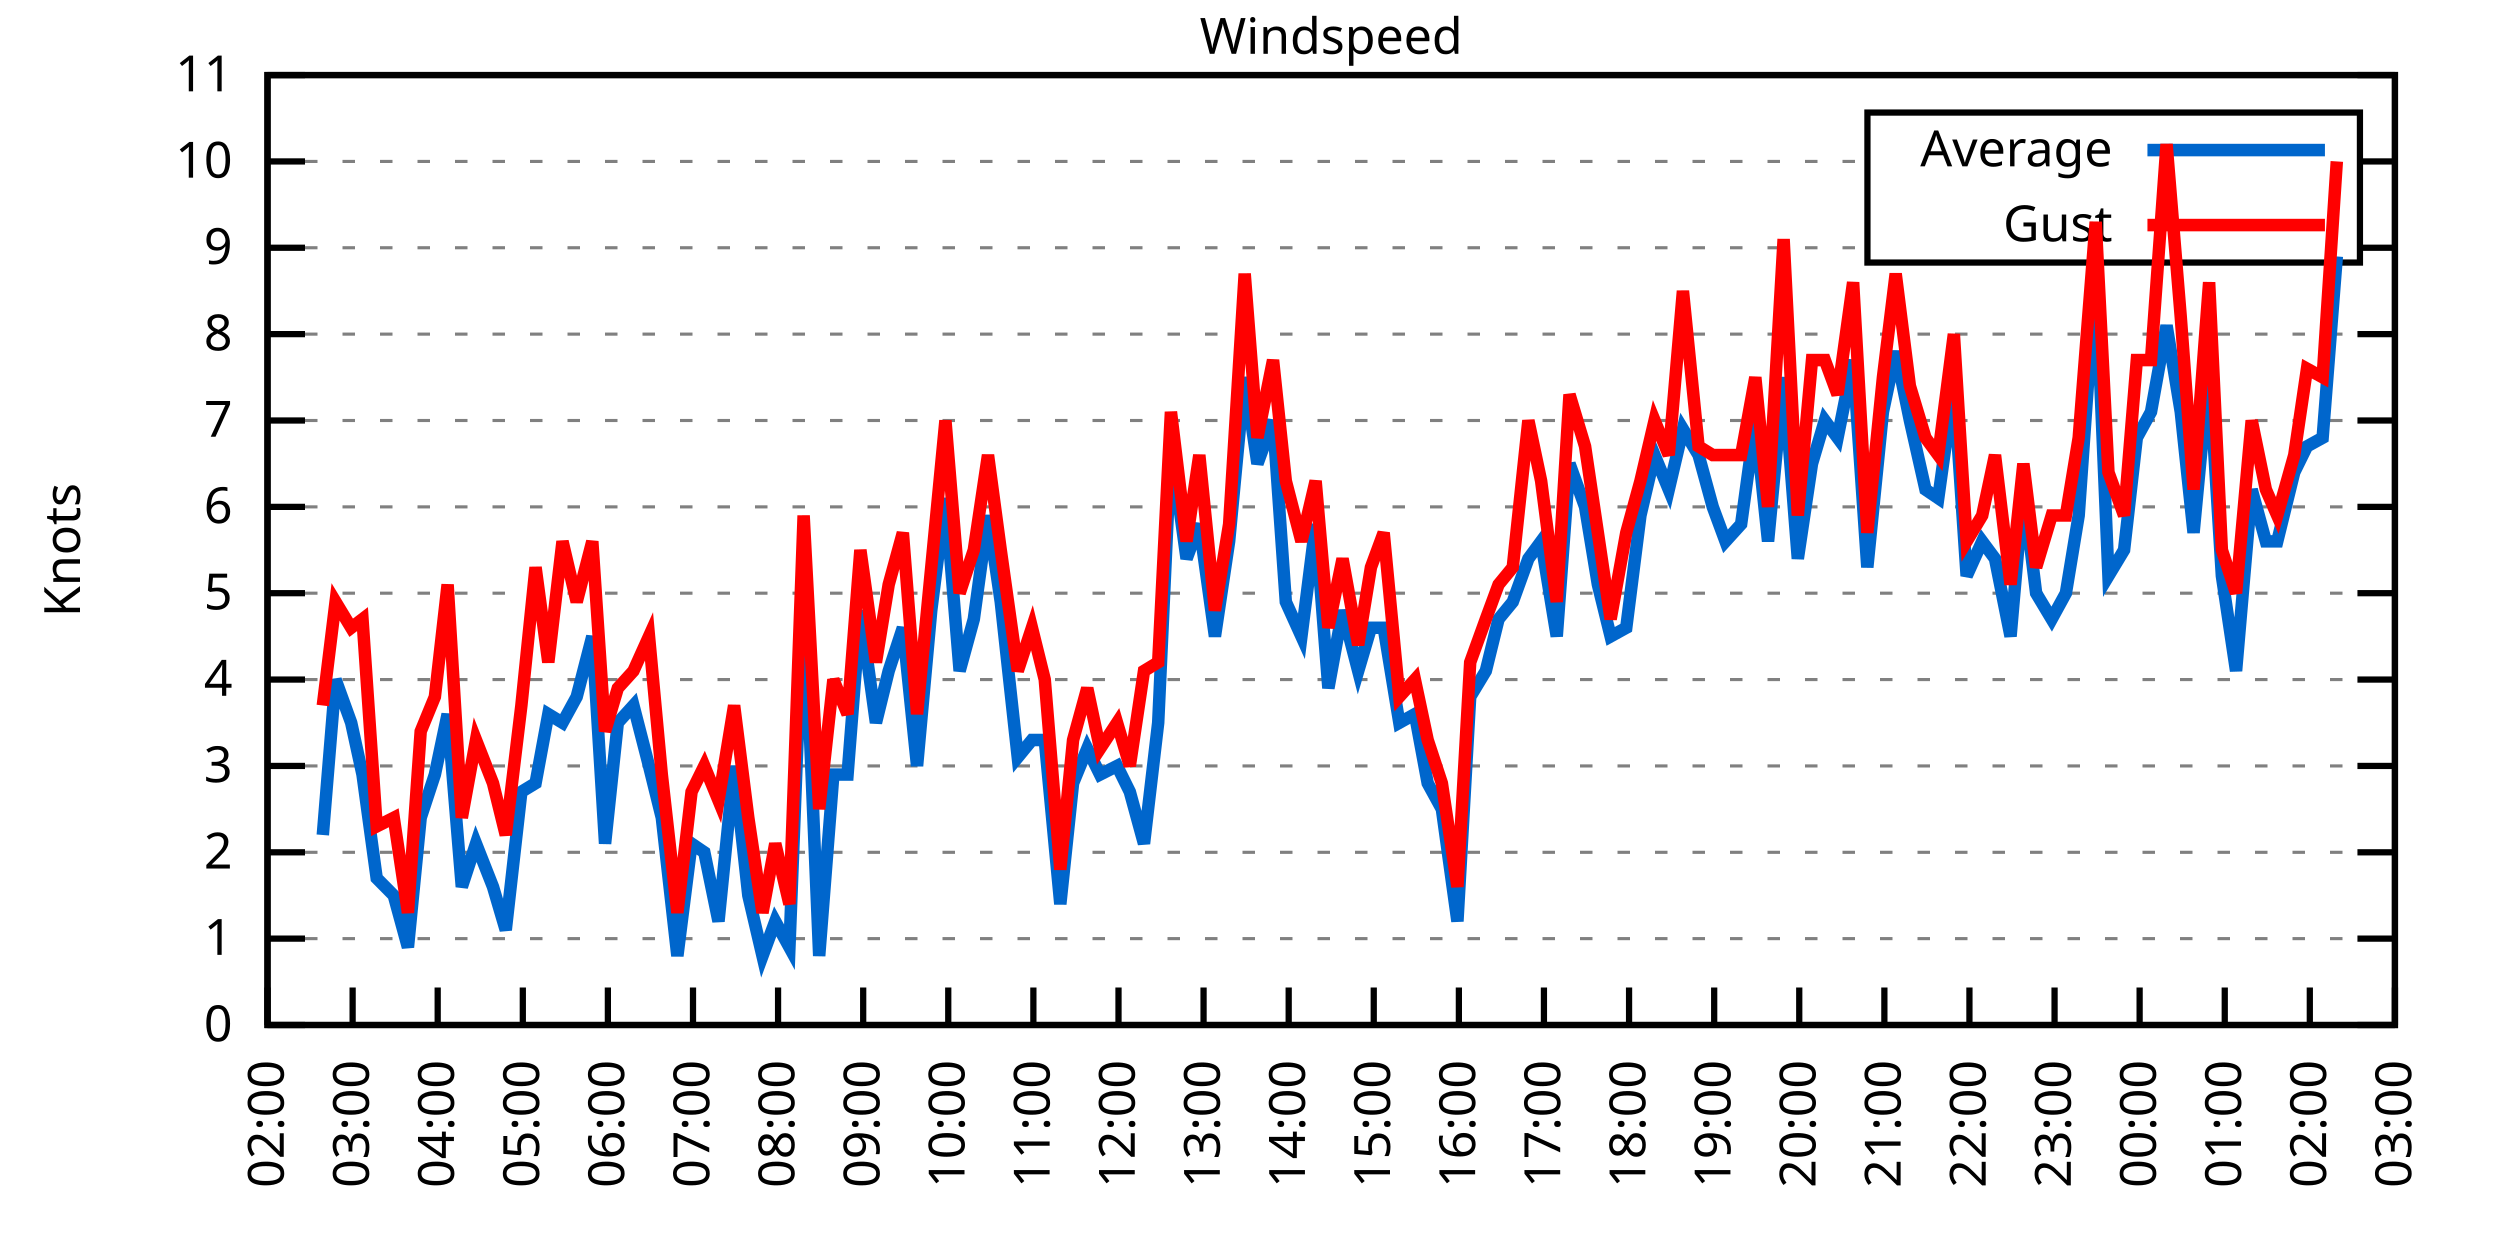
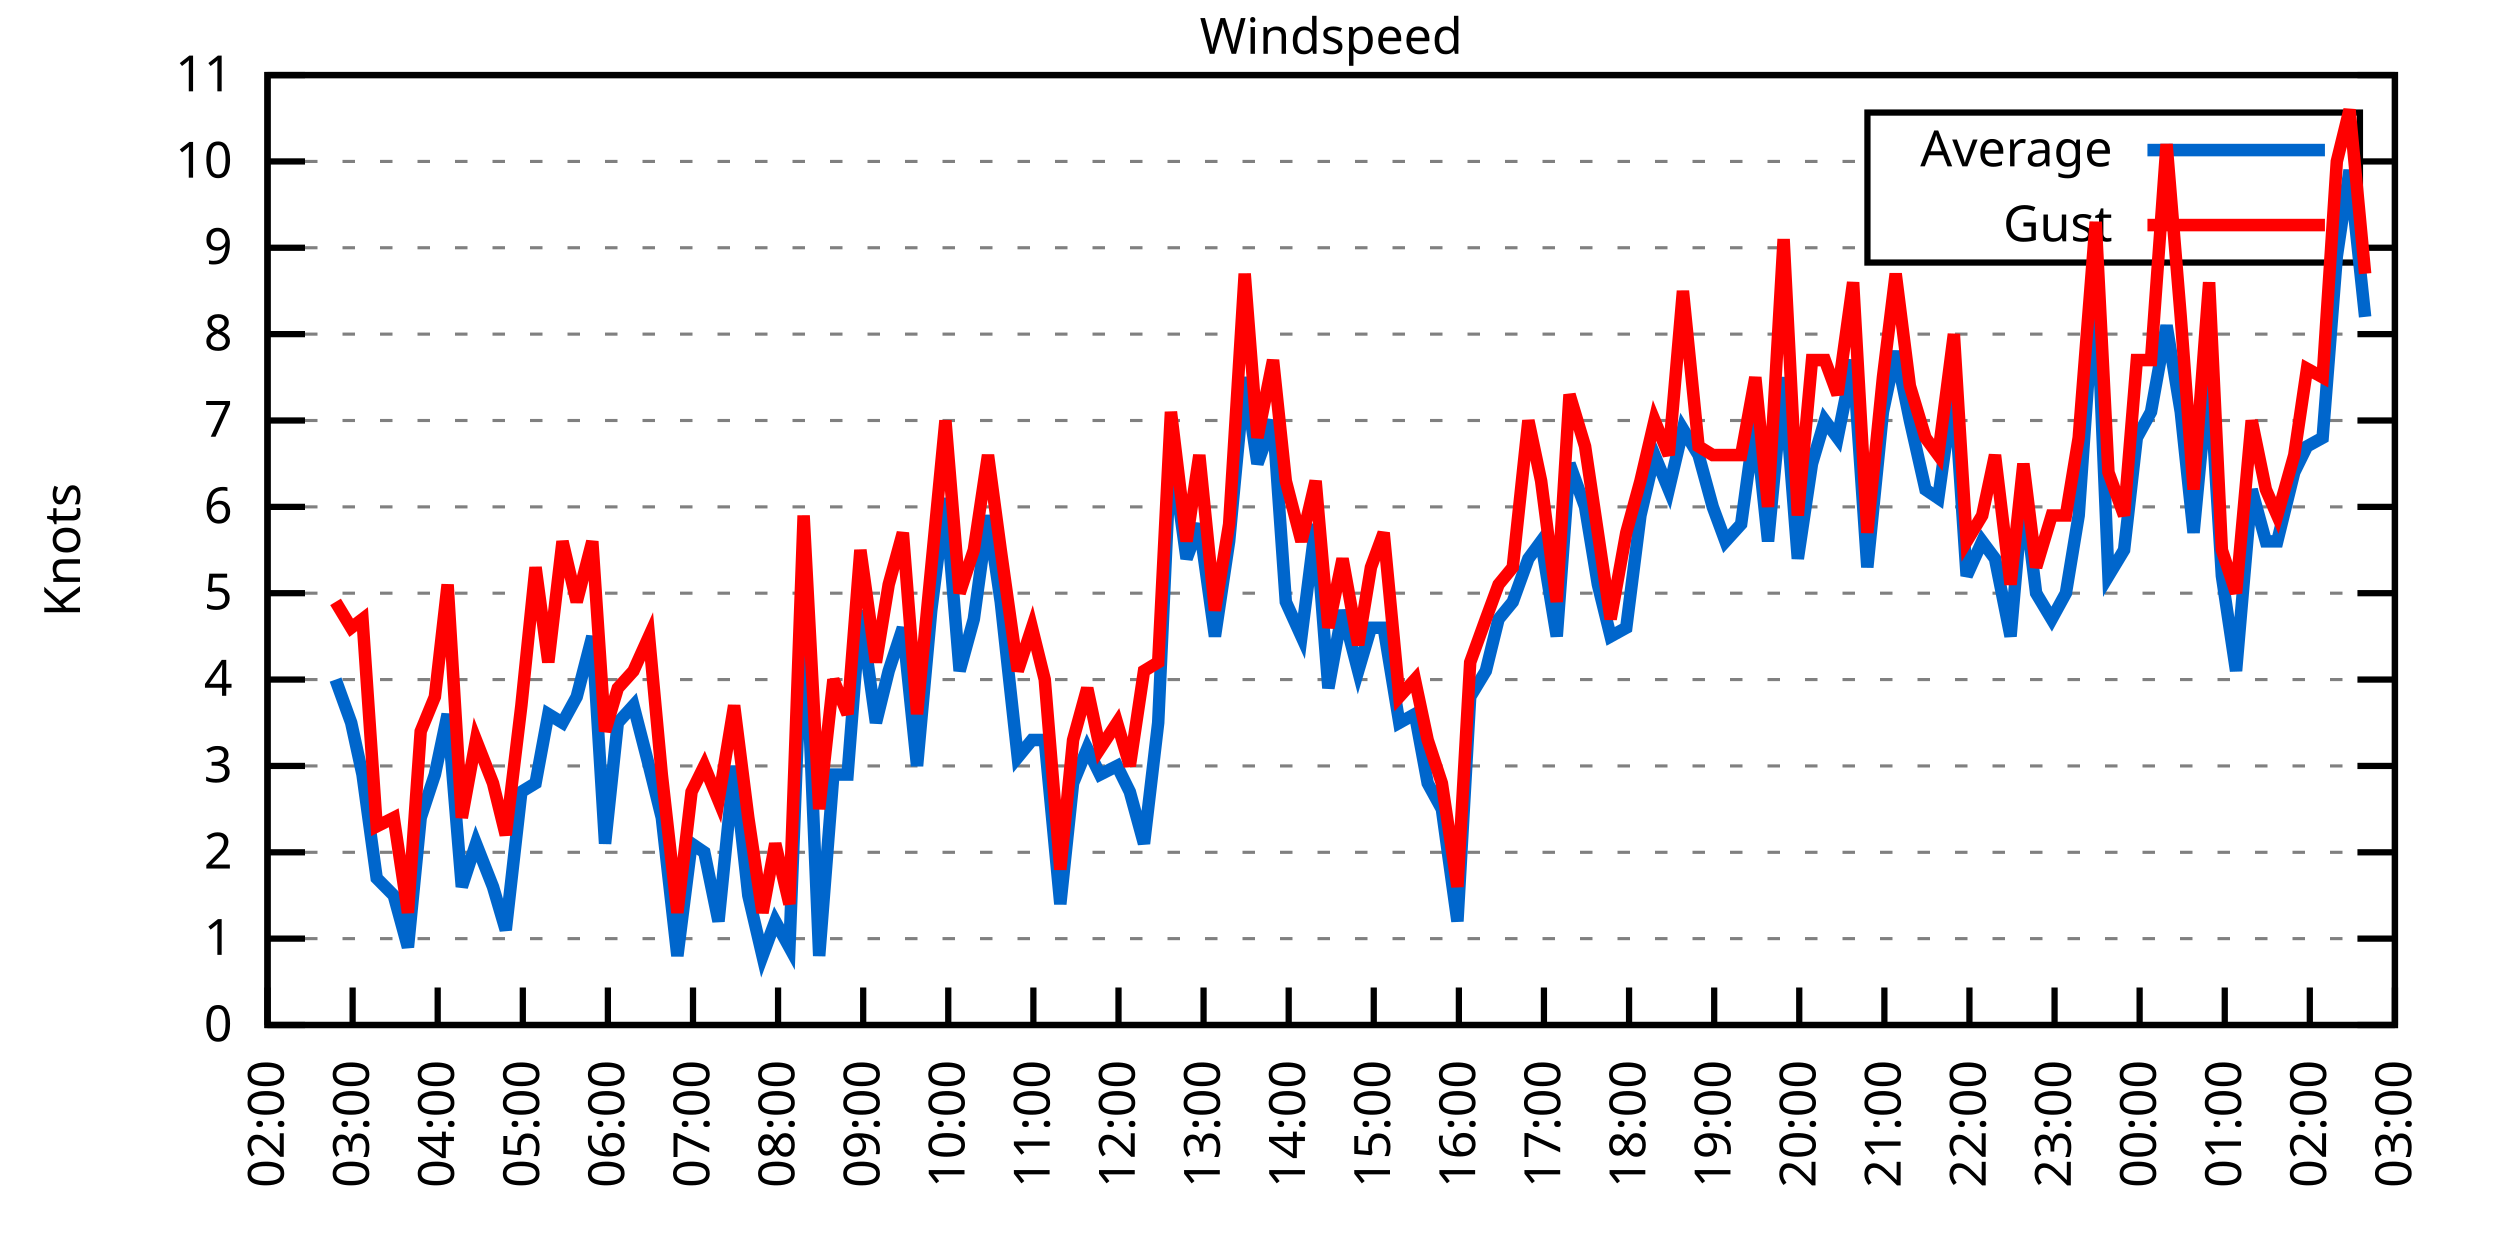
<svg xmlns="http://www.w3.org/2000/svg" xmlns:xlink="http://www.w3.org/1999/xlink" width="400" height="200" viewBox="0 0 400 200">
  <g id="gnuplot_canvas">
    <rect x="0" y="0" width="400" height="200" fill="none" />
    <defs>
      <circle id="gpDot" r="0.5" stroke-width="0.5" stroke="currentColor" />
      <path id="gpPt0" stroke-width="0.333" stroke="currentColor" d="M-1,0 h2 M0,-1 v2" />
      <path id="gpPt1" stroke-width="0.333" stroke="currentColor" d="M-1,-1 L1,1 M1,-1 L-1,1" />
      <path id="gpPt2" stroke-width="0.333" stroke="currentColor" d="M-1,0 L1,0 M0,-1 L0,1 M-1,-1 L1,1 M-1,1 L1,-1" />
      <rect id="gpPt3" stroke-width="0.333" stroke="currentColor" x="-1" y="-1" width="2" height="2" />
      <rect id="gpPt4" stroke-width="0.333" stroke="currentColor" fill="currentColor" x="-1" y="-1" width="2" height="2" />
      <circle id="gpPt5" stroke-width="0.333" stroke="currentColor" cx="0" cy="0" r="1" />
      <use xlink:href="#gpPt5" id="gpPt6" fill="currentColor" stroke="none" />
      <path id="gpPt7" stroke-width="0.333" stroke="currentColor" d="M0,-1.33 L-1.33,0.67 L1.33,0.67 z" />
      <use xlink:href="#gpPt7" id="gpPt8" fill="currentColor" stroke="none" />
      <use xlink:href="#gpPt7" id="gpPt9" stroke="currentColor" transform="rotate(180)" />
      <use xlink:href="#gpPt9" id="gpPt10" fill="currentColor" stroke="none" />
      <use xlink:href="#gpPt3" id="gpPt11" stroke="currentColor" transform="rotate(45)" />
      <use xlink:href="#gpPt11" id="gpPt12" fill="currentColor" stroke="none" />
      <path id="gpPt13" stroke-width="0.333" stroke="currentColor" d="M0,1.330 L1.265,0.411 L0.782,-1.067 L-0.782,-1.076 L-1.265,0.411 z" />
      <use xlink:href="#gpPt13" id="gpPt14" fill="currentColor" stroke="none" />
      <filter id="textbox" filterUnits="objectBoundingBox" x="0" y="0" height="1" width="1">
        <feFlood flood-color="white" flood-opacity="1" result="bgnd" />
        <feComposite in="SourceGraphic" in2="bgnd" operator="atop" />
      </filter>
      <filter id="greybox" filterUnits="objectBoundingBox" x="0" y="0" height="1" width="1">
        <feFlood flood-color="lightgrey" flood-opacity="1" result="grey" />
        <feComposite in="SourceGraphic" in2="grey" operator="atop" />
      </filter>
    </defs>
    <g fill="none" color="white" stroke="currentColor" stroke-width="1.00" stroke-linecap="butt" stroke-linejoin="miter">
</g>
    <g fill="none" color="black" stroke="currentColor" stroke-width="1.00" stroke-linecap="butt" stroke-linejoin="miter">
      <g stroke="none" shape-rendering="crispEdges">
        <polygon fill="rgb(255, 255, 255)" points="42.80,164.00 383.18,164.00 383.18,12.02 42.80,12.02 " />
      </g>
    </g>
    <g fill="none" color="black" stroke="currentColor" stroke-width="1.00" stroke-linecap="butt" stroke-linejoin="miter">
</g>
    <g fill="none" color="black" stroke="black" stroke-width="0.50" stroke-linecap="butt" stroke-linejoin="miter">
</g>
    <g fill="none" color="gray" stroke="currentColor" stroke-width="0.50" stroke-linecap="butt" stroke-linejoin="miter">
      <path stroke="gray" stroke-dasharray="2,4" class="gridline" d="M42.80,164.00 L383.19,164.00  " />
    </g>
    <g fill="none" color="gray" stroke="gray" stroke-width="1.00" stroke-linecap="butt" stroke-linejoin="miter">
</g>
    <g fill="none" color="black" stroke="currentColor" stroke-width="1.00" stroke-linecap="butt" stroke-linejoin="miter">
      <path stroke="black" d="M42.80,164.00 L48.80,164.00 M383.19,164.00 L377.19,164.00  " />
      <g transform="translate(37.20,166.60)" stroke="none" fill="black" font-family="Sans" font-size="8.00" text-anchor="end">
        <text>
          <tspan font-family="Sans"> 0</tspan>
        </text>
      </g>
    </g>
    <g fill="none" color="black" stroke="currentColor" stroke-width="1.00" stroke-linecap="butt" stroke-linejoin="miter">
</g>
    <g fill="none" color="black" stroke="black" stroke-width="0.50" stroke-linecap="butt" stroke-linejoin="miter">
</g>
    <g fill="none" color="gray" stroke="currentColor" stroke-width="0.50" stroke-linecap="butt" stroke-linejoin="miter">
      <path stroke="gray" stroke-dasharray="2,4" class="gridline" d="M42.80,150.18 L383.19,150.18  " />
    </g>
    <g fill="none" color="gray" stroke="gray" stroke-width="1.00" stroke-linecap="butt" stroke-linejoin="miter">
</g>
    <g fill="none" color="black" stroke="currentColor" stroke-width="1.00" stroke-linecap="butt" stroke-linejoin="miter">
      <path stroke="black" d="M42.80,150.18 L48.80,150.18 M383.19,150.18 L377.19,150.18  " />
      <g transform="translate(37.20,152.78)" stroke="none" fill="black" font-family="Sans" font-size="8.00" text-anchor="end">
        <text>
          <tspan font-family="Sans"> 1</tspan>
        </text>
      </g>
    </g>
    <g fill="none" color="black" stroke="currentColor" stroke-width="1.00" stroke-linecap="butt" stroke-linejoin="miter">
</g>
    <g fill="none" color="black" stroke="black" stroke-width="0.50" stroke-linecap="butt" stroke-linejoin="miter">
</g>
    <g fill="none" color="gray" stroke="currentColor" stroke-width="0.50" stroke-linecap="butt" stroke-linejoin="miter">
      <path stroke="gray" stroke-dasharray="2,4" class="gridline" d="M42.80,136.37 L383.19,136.37  " />
    </g>
    <g fill="none" color="gray" stroke="gray" stroke-width="1.00" stroke-linecap="butt" stroke-linejoin="miter">
</g>
    <g fill="none" color="black" stroke="currentColor" stroke-width="1.00" stroke-linecap="butt" stroke-linejoin="miter">
      <path stroke="black" d="M42.80,136.37 L48.80,136.37 M383.19,136.37 L377.19,136.37  " />
      <g transform="translate(37.20,138.97)" stroke="none" fill="black" font-family="Sans" font-size="8.00" text-anchor="end">
        <text>
          <tspan font-family="Sans"> 2</tspan>
        </text>
      </g>
    </g>
    <g fill="none" color="black" stroke="currentColor" stroke-width="1.00" stroke-linecap="butt" stroke-linejoin="miter">
</g>
    <g fill="none" color="black" stroke="black" stroke-width="0.50" stroke-linecap="butt" stroke-linejoin="miter">
</g>
    <g fill="none" color="gray" stroke="currentColor" stroke-width="0.50" stroke-linecap="butt" stroke-linejoin="miter">
      <path stroke="gray" stroke-dasharray="2,4" class="gridline" d="M42.80,122.55 L383.19,122.55  " />
    </g>
    <g fill="none" color="gray" stroke="gray" stroke-width="1.00" stroke-linecap="butt" stroke-linejoin="miter">
</g>
    <g fill="none" color="black" stroke="currentColor" stroke-width="1.00" stroke-linecap="butt" stroke-linejoin="miter">
      <path stroke="black" d="M42.80,122.55 L48.80,122.55 M383.19,122.55 L377.19,122.55  " />
      <g transform="translate(37.20,125.15)" stroke="none" fill="black" font-family="Sans" font-size="8.00" text-anchor="end">
        <text>
          <tspan font-family="Sans"> 3</tspan>
        </text>
      </g>
    </g>
    <g fill="none" color="black" stroke="currentColor" stroke-width="1.00" stroke-linecap="butt" stroke-linejoin="miter">
</g>
    <g fill="none" color="black" stroke="black" stroke-width="0.50" stroke-linecap="butt" stroke-linejoin="miter">
</g>
    <g fill="none" color="gray" stroke="currentColor" stroke-width="0.50" stroke-linecap="butt" stroke-linejoin="miter">
      <path stroke="gray" stroke-dasharray="2,4" class="gridline" d="M42.80,108.73 L383.19,108.73  " />
    </g>
    <g fill="none" color="gray" stroke="gray" stroke-width="1.00" stroke-linecap="butt" stroke-linejoin="miter">
</g>
    <g fill="none" color="black" stroke="currentColor" stroke-width="1.00" stroke-linecap="butt" stroke-linejoin="miter">
      <path stroke="black" d="M42.80,108.73 L48.80,108.73 M383.19,108.73 L377.19,108.73  " />
      <g transform="translate(37.20,111.33)" stroke="none" fill="black" font-family="Sans" font-size="8.00" text-anchor="end">
        <text>
          <tspan font-family="Sans"> 4</tspan>
        </text>
      </g>
    </g>
    <g fill="none" color="black" stroke="currentColor" stroke-width="1.00" stroke-linecap="butt" stroke-linejoin="miter">
</g>
    <g fill="none" color="black" stroke="black" stroke-width="0.50" stroke-linecap="butt" stroke-linejoin="miter">
</g>
    <g fill="none" color="gray" stroke="currentColor" stroke-width="0.50" stroke-linecap="butt" stroke-linejoin="miter">
      <path stroke="gray" stroke-dasharray="2,4" class="gridline" d="M42.80,94.91 L383.19,94.91  " />
    </g>
    <g fill="none" color="gray" stroke="gray" stroke-width="1.00" stroke-linecap="butt" stroke-linejoin="miter">
</g>
    <g fill="none" color="black" stroke="currentColor" stroke-width="1.00" stroke-linecap="butt" stroke-linejoin="miter">
      <path stroke="black" d="M42.80,94.91 L48.80,94.91 M383.19,94.91 L377.19,94.91  " />
      <g transform="translate(37.20,97.51)" stroke="none" fill="black" font-family="Sans" font-size="8.00" text-anchor="end">
        <text>
          <tspan font-family="Sans"> 5</tspan>
        </text>
      </g>
    </g>
    <g fill="none" color="black" stroke="currentColor" stroke-width="1.00" stroke-linecap="butt" stroke-linejoin="miter">
</g>
    <g fill="none" color="black" stroke="black" stroke-width="0.50" stroke-linecap="butt" stroke-linejoin="miter">
</g>
    <g fill="none" color="gray" stroke="currentColor" stroke-width="0.50" stroke-linecap="butt" stroke-linejoin="miter">
      <path stroke="gray" stroke-dasharray="2,4" class="gridline" d="M42.80,81.10 L383.19,81.10  " />
    </g>
    <g fill="none" color="gray" stroke="gray" stroke-width="1.00" stroke-linecap="butt" stroke-linejoin="miter">
</g>
    <g fill="none" color="black" stroke="currentColor" stroke-width="1.00" stroke-linecap="butt" stroke-linejoin="miter">
      <path stroke="black" d="M42.80,81.10 L48.80,81.10 M383.19,81.10 L377.19,81.10  " />
      <g transform="translate(37.20,83.70)" stroke="none" fill="black" font-family="Sans" font-size="8.00" text-anchor="end">
        <text>
          <tspan font-family="Sans"> 6</tspan>
        </text>
      </g>
    </g>
    <g fill="none" color="black" stroke="currentColor" stroke-width="1.00" stroke-linecap="butt" stroke-linejoin="miter">
</g>
    <g fill="none" color="black" stroke="black" stroke-width="0.50" stroke-linecap="butt" stroke-linejoin="miter">
</g>
    <g fill="none" color="gray" stroke="currentColor" stroke-width="0.50" stroke-linecap="butt" stroke-linejoin="miter">
      <path stroke="gray" stroke-dasharray="2,4" class="gridline" d="M42.80,67.28 L383.19,67.28  " />
    </g>
    <g fill="none" color="gray" stroke="gray" stroke-width="1.00" stroke-linecap="butt" stroke-linejoin="miter">
</g>
    <g fill="none" color="black" stroke="currentColor" stroke-width="1.00" stroke-linecap="butt" stroke-linejoin="miter">
      <path stroke="black" d="M42.80,67.28 L48.80,67.28 M383.19,67.28 L377.19,67.28  " />
      <g transform="translate(37.20,69.88)" stroke="none" fill="black" font-family="Sans" font-size="8.00" text-anchor="end">
        <text>
          <tspan font-family="Sans"> 7</tspan>
        </text>
      </g>
    </g>
    <g fill="none" color="black" stroke="currentColor" stroke-width="1.00" stroke-linecap="butt" stroke-linejoin="miter">
</g>
    <g fill="none" color="black" stroke="black" stroke-width="0.50" stroke-linecap="butt" stroke-linejoin="miter">
</g>
    <g fill="none" color="gray" stroke="currentColor" stroke-width="0.50" stroke-linecap="butt" stroke-linejoin="miter">
      <path stroke="gray" stroke-dasharray="2,4" class="gridline" d="M42.80,53.46 L383.19,53.46  " />
    </g>
    <g fill="none" color="gray" stroke="gray" stroke-width="1.00" stroke-linecap="butt" stroke-linejoin="miter">
</g>
    <g fill="none" color="black" stroke="currentColor" stroke-width="1.00" stroke-linecap="butt" stroke-linejoin="miter">
      <path stroke="black" d="M42.80,53.46 L48.80,53.46 M383.19,53.46 L377.19,53.46  " />
      <g transform="translate(37.20,56.06)" stroke="none" fill="black" font-family="Sans" font-size="8.00" text-anchor="end">
        <text>
          <tspan font-family="Sans"> 8</tspan>
        </text>
      </g>
    </g>
    <g fill="none" color="black" stroke="currentColor" stroke-width="1.00" stroke-linecap="butt" stroke-linejoin="miter">
</g>
    <g fill="none" color="black" stroke="black" stroke-width="0.50" stroke-linecap="butt" stroke-linejoin="miter">
</g>
    <g fill="none" color="gray" stroke="currentColor" stroke-width="0.50" stroke-linecap="butt" stroke-linejoin="miter">
      <path stroke="gray" stroke-dasharray="2,4" class="gridline" d="M42.80,39.64 L298.79,39.64 M377.59,39.64 L383.19,39.64  " />
    </g>
    <g fill="none" color="gray" stroke="gray" stroke-width="1.00" stroke-linecap="butt" stroke-linejoin="miter">
</g>
    <g fill="none" color="black" stroke="currentColor" stroke-width="1.00" stroke-linecap="butt" stroke-linejoin="miter">
      <path stroke="black" d="M42.80,39.64 L48.80,39.64 M383.19,39.64 L377.19,39.64  " />
      <g transform="translate(37.20,42.24)" stroke="none" fill="black" font-family="Sans" font-size="8.00" text-anchor="end">
        <text>
          <tspan font-family="Sans"> 9</tspan>
        </text>
      </g>
    </g>
    <g fill="none" color="black" stroke="currentColor" stroke-width="1.00" stroke-linecap="butt" stroke-linejoin="miter">
</g>
    <g fill="none" color="black" stroke="black" stroke-width="0.50" stroke-linecap="butt" stroke-linejoin="miter">
</g>
    <g fill="none" color="gray" stroke="currentColor" stroke-width="0.50" stroke-linecap="butt" stroke-linejoin="miter">
      <path stroke="gray" stroke-dasharray="2,4" class="gridline" d="M42.80,25.83 L298.79,25.83 M377.59,25.83 L383.19,25.83  " />
    </g>
    <g fill="none" color="gray" stroke="gray" stroke-width="1.00" stroke-linecap="butt" stroke-linejoin="miter">
</g>
    <g fill="none" color="black" stroke="currentColor" stroke-width="1.00" stroke-linecap="butt" stroke-linejoin="miter">
      <path stroke="black" d="M42.80,25.83 L48.80,25.83 M383.19,25.83 L377.19,25.83  " />
      <g transform="translate(37.20,28.43)" stroke="none" fill="black" font-family="Sans" font-size="8.00" text-anchor="end">
        <text>
          <tspan font-family="Sans"> 10</tspan>
        </text>
      </g>
    </g>
    <g fill="none" color="black" stroke="currentColor" stroke-width="1.00" stroke-linecap="butt" stroke-linejoin="miter">
</g>
    <g fill="none" color="black" stroke="black" stroke-width="0.50" stroke-linecap="butt" stroke-linejoin="miter">
</g>
    <g fill="none" color="gray" stroke="currentColor" stroke-width="0.50" stroke-linecap="butt" stroke-linejoin="miter">
      <path stroke="gray" stroke-dasharray="2,4" class="gridline" d="M42.80,12.01 L383.19,12.01  " />
    </g>
    <g fill="none" color="gray" stroke="gray" stroke-width="1.00" stroke-linecap="butt" stroke-linejoin="miter">
</g>
    <g fill="none" color="black" stroke="currentColor" stroke-width="1.00" stroke-linecap="butt" stroke-linejoin="miter">
      <path stroke="black" d="M42.80,12.01 L48.80,12.01 M383.19,12.01 L377.19,12.01  " />
      <g transform="translate(37.20,14.61)" stroke="none" fill="black" font-family="Sans" font-size="8.00" text-anchor="end">
        <text>
          <tspan font-family="Sans"> 11</tspan>
        </text>
      </g>
    </g>
    <g fill="none" color="black" stroke="currentColor" stroke-width="1.00" stroke-linecap="butt" stroke-linejoin="miter">
      <path stroke="black" d="M42.80,164.00 L42.80,158.00  " />
      <g transform="translate(45.40,169.60) rotate(270.00)" stroke="none" fill="black" font-family="Sans" font-size="8.00" text-anchor="end">
        <text>
          <tspan font-family="Sans">02:00</tspan>
        </text>
      </g>
    </g>
    <g fill="none" color="black" stroke="currentColor" stroke-width="1.00" stroke-linecap="butt" stroke-linejoin="miter">
      <path stroke="black" d="M56.42,164.00 L56.42,158.00  " />
      <g transform="translate(59.02,169.60) rotate(270.00)" stroke="none" fill="black" font-family="Sans" font-size="8.00" text-anchor="end">
        <text>
          <tspan font-family="Sans">03:00</tspan>
        </text>
      </g>
    </g>
    <g fill="none" color="black" stroke="currentColor" stroke-width="1.00" stroke-linecap="butt" stroke-linejoin="miter">
      <path stroke="black" d="M70.03,164.00 L70.03,158.00  " />
      <g transform="translate(72.63,169.60) rotate(270.00)" stroke="none" fill="black" font-family="Sans" font-size="8.00" text-anchor="end">
        <text>
          <tspan font-family="Sans">04:00</tspan>
        </text>
      </g>
    </g>
    <g fill="none" color="black" stroke="currentColor" stroke-width="1.00" stroke-linecap="butt" stroke-linejoin="miter">
      <path stroke="black" d="M83.65,164.00 L83.65,158.00  " />
      <g transform="translate(86.25,169.60) rotate(270.00)" stroke="none" fill="black" font-family="Sans" font-size="8.00" text-anchor="end">
        <text>
          <tspan font-family="Sans">05:00</tspan>
        </text>
      </g>
    </g>
    <g fill="none" color="black" stroke="currentColor" stroke-width="1.00" stroke-linecap="butt" stroke-linejoin="miter">
      <path stroke="black" d="M97.26,164.00 L97.26,158.00  " />
      <g transform="translate(99.86,169.60) rotate(270.00)" stroke="none" fill="black" font-family="Sans" font-size="8.00" text-anchor="end">
        <text>
          <tspan font-family="Sans">06:00</tspan>
        </text>
      </g>
    </g>
    <g fill="none" color="black" stroke="currentColor" stroke-width="1.00" stroke-linecap="butt" stroke-linejoin="miter">
      <path stroke="black" d="M110.88,164.00 L110.88,158.00  " />
      <g transform="translate(113.48,169.60) rotate(270.00)" stroke="none" fill="black" font-family="Sans" font-size="8.00" text-anchor="end">
        <text>
          <tspan font-family="Sans">07:00</tspan>
        </text>
      </g>
    </g>
    <g fill="none" color="black" stroke="currentColor" stroke-width="1.00" stroke-linecap="butt" stroke-linejoin="miter">
      <path stroke="black" d="M124.49,164.00 L124.49,158.00  " />
      <g transform="translate(127.09,169.60) rotate(270.00)" stroke="none" fill="black" font-family="Sans" font-size="8.00" text-anchor="end">
        <text>
          <tspan font-family="Sans">08:00</tspan>
        </text>
      </g>
    </g>
    <g fill="none" color="black" stroke="currentColor" stroke-width="1.00" stroke-linecap="butt" stroke-linejoin="miter">
      <path stroke="black" d="M138.11,164.00 L138.11,158.00  " />
      <g transform="translate(140.71,169.60) rotate(270.00)" stroke="none" fill="black" font-family="Sans" font-size="8.00" text-anchor="end">
        <text>
          <tspan font-family="Sans">09:00</tspan>
        </text>
      </g>
    </g>
    <g fill="none" color="black" stroke="currentColor" stroke-width="1.00" stroke-linecap="butt" stroke-linejoin="miter">
      <path stroke="black" d="M151.72,164.00 L151.72,158.00  " />
      <g transform="translate(154.32,169.60) rotate(270.00)" stroke="none" fill="black" font-family="Sans" font-size="8.00" text-anchor="end">
        <text>
          <tspan font-family="Sans">10:00</tspan>
        </text>
      </g>
    </g>
    <g fill="none" color="black" stroke="currentColor" stroke-width="1.00" stroke-linecap="butt" stroke-linejoin="miter">
      <path stroke="black" d="M165.34,164.00 L165.34,158.00  " />
      <g transform="translate(167.94,169.60) rotate(270.00)" stroke="none" fill="black" font-family="Sans" font-size="8.00" text-anchor="end">
        <text>
          <tspan font-family="Sans">11:00</tspan>
        </text>
      </g>
    </g>
    <g fill="none" color="black" stroke="currentColor" stroke-width="1.00" stroke-linecap="butt" stroke-linejoin="miter">
      <path stroke="black" d="M178.96,164.00 L178.96,158.00  " />
      <g transform="translate(181.56,169.60) rotate(270.00)" stroke="none" fill="black" font-family="Sans" font-size="8.00" text-anchor="end">
        <text>
          <tspan font-family="Sans">12:00</tspan>
        </text>
      </g>
    </g>
    <g fill="none" color="black" stroke="currentColor" stroke-width="1.00" stroke-linecap="butt" stroke-linejoin="miter">
      <path stroke="black" d="M192.57,164.00 L192.57,158.00  " />
      <g transform="translate(195.17,169.60) rotate(270.00)" stroke="none" fill="black" font-family="Sans" font-size="8.00" text-anchor="end">
        <text>
          <tspan font-family="Sans">13:00</tspan>
        </text>
      </g>
    </g>
    <g fill="none" color="black" stroke="currentColor" stroke-width="1.00" stroke-linecap="butt" stroke-linejoin="miter">
      <path stroke="black" d="M206.19,164.00 L206.19,158.00  " />
      <g transform="translate(208.79,169.60) rotate(270.00)" stroke="none" fill="black" font-family="Sans" font-size="8.00" text-anchor="end">
        <text>
          <tspan font-family="Sans">14:00</tspan>
        </text>
      </g>
    </g>
    <g fill="none" color="black" stroke="currentColor" stroke-width="1.00" stroke-linecap="butt" stroke-linejoin="miter">
      <path stroke="black" d="M219.80,164.00 L219.80,158.00  " />
      <g transform="translate(222.40,169.60) rotate(270.00)" stroke="none" fill="black" font-family="Sans" font-size="8.00" text-anchor="end">
        <text>
          <tspan font-family="Sans">15:00</tspan>
        </text>
      </g>
    </g>
    <g fill="none" color="black" stroke="currentColor" stroke-width="1.00" stroke-linecap="butt" stroke-linejoin="miter">
      <path stroke="black" d="M233.42,164.00 L233.42,158.00  " />
      <g transform="translate(236.02,169.60) rotate(270.00)" stroke="none" fill="black" font-family="Sans" font-size="8.00" text-anchor="end">
        <text>
          <tspan font-family="Sans">16:00</tspan>
        </text>
      </g>
    </g>
    <g fill="none" color="black" stroke="currentColor" stroke-width="1.00" stroke-linecap="butt" stroke-linejoin="miter">
      <path stroke="black" d="M247.03,164.00 L247.03,158.00  " />
      <g transform="translate(249.63,169.60) rotate(270.00)" stroke="none" fill="black" font-family="Sans" font-size="8.00" text-anchor="end">
        <text>
          <tspan font-family="Sans">17:00</tspan>
        </text>
      </g>
    </g>
    <g fill="none" color="black" stroke="currentColor" stroke-width="1.00" stroke-linecap="butt" stroke-linejoin="miter">
      <path stroke="black" d="M260.65,164.00 L260.65,158.00  " />
      <g transform="translate(263.25,169.60) rotate(270.00)" stroke="none" fill="black" font-family="Sans" font-size="8.00" text-anchor="end">
        <text>
          <tspan font-family="Sans">18:00</tspan>
        </text>
      </g>
    </g>
    <g fill="none" color="black" stroke="currentColor" stroke-width="1.00" stroke-linecap="butt" stroke-linejoin="miter">
      <path stroke="black" d="M274.27,164.00 L274.27,158.00  " />
      <g transform="translate(276.87,169.60) rotate(270.00)" stroke="none" fill="black" font-family="Sans" font-size="8.00" text-anchor="end">
        <text>
          <tspan font-family="Sans">19:00</tspan>
        </text>
      </g>
    </g>
    <g fill="none" color="black" stroke="currentColor" stroke-width="1.00" stroke-linecap="butt" stroke-linejoin="miter">
      <path stroke="black" d="M287.88,164.00 L287.88,158.00  " />
      <g transform="translate(290.48,169.60) rotate(270.00)" stroke="none" fill="black" font-family="Sans" font-size="8.00" text-anchor="end">
        <text>
          <tspan font-family="Sans">20:00</tspan>
        </text>
      </g>
    </g>
    <g fill="none" color="black" stroke="currentColor" stroke-width="1.00" stroke-linecap="butt" stroke-linejoin="miter">
      <path stroke="black" d="M301.50,164.00 L301.50,158.00  " />
      <g transform="translate(304.10,169.60) rotate(270.00)" stroke="none" fill="black" font-family="Sans" font-size="8.00" text-anchor="end">
        <text>
          <tspan font-family="Sans">21:00</tspan>
        </text>
      </g>
    </g>
    <g fill="none" color="black" stroke="currentColor" stroke-width="1.00" stroke-linecap="butt" stroke-linejoin="miter">
      <path stroke="black" d="M315.11,164.00 L315.11,158.00  " />
      <g transform="translate(317.71,169.60) rotate(270.00)" stroke="none" fill="black" font-family="Sans" font-size="8.00" text-anchor="end">
        <text>
          <tspan font-family="Sans">22:00</tspan>
        </text>
      </g>
    </g>
    <g fill="none" color="black" stroke="currentColor" stroke-width="1.00" stroke-linecap="butt" stroke-linejoin="miter">
      <path stroke="black" d="M328.73,164.00 L328.73,158.00  " />
      <g transform="translate(331.33,169.60) rotate(270.00)" stroke="none" fill="black" font-family="Sans" font-size="8.00" text-anchor="end">
        <text>
          <tspan font-family="Sans">23:00</tspan>
        </text>
      </g>
    </g>
    <g fill="none" color="black" stroke="currentColor" stroke-width="1.00" stroke-linecap="butt" stroke-linejoin="miter">
      <path stroke="black" d="M342.34,164.00 L342.34,158.00  " />
      <g transform="translate(344.94,169.60) rotate(270.00)" stroke="none" fill="black" font-family="Sans" font-size="8.00" text-anchor="end">
        <text>
          <tspan font-family="Sans">00:00</tspan>
        </text>
      </g>
    </g>
    <g fill="none" color="black" stroke="currentColor" stroke-width="1.00" stroke-linecap="butt" stroke-linejoin="miter">
      <path stroke="black" d="M355.96,164.00 L355.96,158.00  " />
      <g transform="translate(358.56,169.60) rotate(270.00)" stroke="none" fill="black" font-family="Sans" font-size="8.00" text-anchor="end">
        <text>
          <tspan font-family="Sans">01:00</tspan>
        </text>
      </g>
    </g>
    <g fill="none" color="black" stroke="currentColor" stroke-width="1.00" stroke-linecap="butt" stroke-linejoin="miter">
      <path stroke="black" d="M369.57,164.00 L369.57,158.00  " />
      <g transform="translate(372.17,169.60) rotate(270.00)" stroke="none" fill="black" font-family="Sans" font-size="8.00" text-anchor="end">
        <text>
          <tspan font-family="Sans">02:00</tspan>
        </text>
      </g>
    </g>
    <g fill="none" color="black" stroke="currentColor" stroke-width="1.00" stroke-linecap="butt" stroke-linejoin="miter">
      <path stroke="black" d="M383.19,164.00 L383.19,158.00  " />
      <g transform="translate(385.79,169.60) rotate(270.00)" stroke="none" fill="black" font-family="Sans" font-size="8.00" text-anchor="end">
        <text>
          <tspan font-family="Sans">03:00</tspan>
        </text>
      </g>
    </g>
    <g fill="none" color="black" stroke="currentColor" stroke-width="1.00" stroke-linecap="butt" stroke-linejoin="miter">
</g>
    <g fill="none" color="black" stroke="currentColor" stroke-width="1.00" stroke-linecap="butt" stroke-linejoin="miter">
      <path stroke="black" d="M42.80,12.01 L42.80,164.00 L383.19,164.00 L383.19,12.01 L42.80,12.01 Z  " />
    </g>
    <g fill="none" color="black" stroke="currentColor" stroke-width="1.00" stroke-linecap="butt" stroke-linejoin="miter">
</g>
    <g fill="none" color="black" stroke="currentColor" stroke-width="1.00" stroke-linecap="butt" stroke-linejoin="miter">
      <path stroke="black" d="M298.79,42.01 L298.79,18.01 L377.59,18.01 L377.59,42.01 L298.79,42.01 Z  " />
    </g>
    <g id="Windspeed_plot_1">
      <g fill="none" color="white" stroke="black" stroke-width="2.00" stroke-linecap="butt" stroke-linejoin="miter">
</g>
      <g fill="none" color="black" stroke="currentColor" stroke-width="2.00" stroke-linecap="butt" stroke-linejoin="miter">
        <g transform="translate(337.99,26.61)" stroke="none" fill="black" font-family="Sans" font-size="8.00" text-anchor="end">
          <text>
            <tspan font-family="Sans">Average</tspan>
          </text>
        </g>
      </g>
      <g fill="none" color="black" stroke="currentColor" stroke-width="2.00" stroke-linecap="butt" stroke-linejoin="miter">
-         <path stroke="rgb(  0, 102, 204)" d="M343.59,24.01 L371.99,24.01 M51.65,133.60 L53.69,108.73 L56.19,115.64 L58.00,123.93 L60.27,140.51 L63.00,143.27   L65.27,151.56 L67.31,130.84 L69.58,123.93 L71.62,114.26 L73.89,141.89 L76.16,134.98 L78.88,141.89 L80.92,148.80   L83.42,126.69 L85.69,125.31 L87.73,114.26 L90.00,115.64 L92.27,111.49 L94.77,101.82 L96.81,134.98 L98.85,115.64   L101.35,112.88 L103.84,122.55 L105.89,130.84 L108.38,152.95 L110.65,134.98 L112.69,136.37 L114.96,147.42 L117.46,122.55   L119.73,143.27 L122.00,152.95 L124.04,147.42 L126.31,151.56 L128.58,93.53 L131.07,152.95 L133.34,123.93 L135.61,123.93   L137.66,97.68 L140.15,115.64 L142.19,107.35 L144.46,100.44 L146.73,122.55 L149.00,97.68 L151.27,79.71 L153.54,107.35   L155.81,99.06 L158.08,82.48 L160.12,96.30 L162.84,121.17 L165.11,118.40 L167.16,118.40 L169.65,144.66 L171.69,125.31   L173.96,119.78 L176.01,123.93 L178.73,122.55 L180.77,126.69 L183.04,134.98 L185.31,115.64 L187.35,71.42 L189.85,89.39   L191.89,83.86 L194.39,101.82 L196.66,86.62 L199.15,60.37 L201.19,74.19 L203.69,67.28 L205.73,96.30 L208.23,101.82   L210.50,83.86 L212.54,110.11 L214.81,97.68 L217.31,107.35 L219.35,100.44 L221.39,100.44 L223.89,115.64 L226.38,114.26   L228.43,125.31 L230.70,129.46 L233.19,147.42 L235.23,111.49 L237.73,107.35 L239.77,99.06 L242.04,96.30 L244.54,89.39   L246.58,86.62 L249.08,101.82 L251.12,74.19 L253.61,81.10 L255.66,93.53 L257.70,101.82 L260.20,100.44 L262.47,82.48   L264.73,72.81 L267.00,78.33 L269.27,68.66 L271.77,72.81 L274.04,81.10 L276.08,86.62 L278.58,83.86 L280.85,67.28   L282.89,86.62 L285.38,60.37 L287.65,89.39 L289.92,74.19 L291.97,67.28 L294.01,70.04 L296.50,57.61 L298.77,90.77   L301.27,65.90 L303.31,56.23 L305.58,67.28 L308.08,78.33 L310.12,79.71 L312.62,61.75 L314.66,92.15 L317.15,86.62   L319.20,89.39 L321.69,101.82 L323.74,78.33 L325.78,94.91 L328.27,99.06 L330.54,94.91 L332.59,82.48 L335.31,43.79   L337.35,92.15 L339.85,88.00 L341.89,70.04 L344.16,65.90 L346.65,52.08 L348.92,65.90 L350.97,85.24 L353.46,58.99   L355.50,92.15 L357.77,107.35 L360.27,78.33 L362.54,86.62 L364.36,86.62 L367.08,75.57 L369.12,71.42 L371.62,70.04   L373.89,41.03  " />
+         <path stroke="rgb(  0, 102, 204)" d="M343.59,24.01 L371.99,24.01 M53.69,108.73 L56.19,115.64 L58.00,123.93 L60.27,140.51 L63.00,143.27 L65.27,151.56   L67.31,130.84 L69.58,123.93 L71.62,114.26 L73.89,141.89 L76.16,134.98 L78.88,141.89 L80.92,148.80 L83.42,126.69   L85.69,125.31 L87.73,114.26 L90.00,115.64 L92.27,111.49 L94.77,101.82 L96.81,134.98 L98.85,115.64 L101.35,112.88   L103.84,122.55 L105.89,130.84 L108.38,152.95 L110.65,134.98 L112.69,136.37 L114.96,147.42 L117.46,122.55 L119.73,143.27   L122.00,152.95 L124.04,147.42 L126.31,151.56 L128.58,93.53 L131.07,152.95 L133.34,123.93 L135.61,123.93 L137.66,97.68   L140.15,115.64 L142.19,107.35 L144.46,100.44 L146.73,122.55 L149.00,97.68 L151.27,79.71 L153.54,107.35 L155.81,99.06   L158.08,82.48 L160.12,96.30 L162.84,121.17 L165.11,118.40 L167.16,118.40 L169.65,144.66 L171.69,125.31 L173.96,119.78   L176.01,123.93 L178.73,122.55 L180.77,126.69 L183.04,134.98 L185.31,115.64 L187.35,71.42 L189.85,89.39 L191.89,83.86   L194.39,101.82 L196.66,86.62 L199.15,60.37 L201.19,74.19 L203.69,67.28 L205.73,96.30 L208.23,101.82 L210.50,83.86   L212.54,110.11 L214.81,97.68 L217.31,107.35 L219.35,100.44 L221.39,100.44 L223.89,115.64 L226.38,114.26 L228.43,125.31   L230.70,129.46 L233.19,147.42 L235.23,111.49 L237.73,107.35 L239.77,99.06 L242.04,96.30 L244.54,89.39 L246.58,86.62   L249.08,101.82 L251.12,74.19 L253.61,81.10 L255.66,93.53 L257.70,101.82 L260.20,100.44 L262.47,82.48 L264.73,72.81   L267.00,78.33 L269.27,68.66 L271.77,72.81 L274.04,81.10 L276.08,86.62 L278.58,83.86 L280.85,67.28 L282.89,86.62   L285.38,60.37 L287.65,89.39 L289.92,74.19 L291.97,67.28 L294.01,70.04 L296.50,57.61 L298.77,90.77 L301.27,65.90   L303.31,56.23 L305.58,67.28 L308.08,78.33 L310.12,79.71 L312.62,61.75 L314.66,92.15 L317.15,86.62 L319.20,89.39   L321.69,101.82 L323.74,78.33 L325.78,94.91 L328.27,99.06 L330.54,94.91 L332.59,82.48 L335.31,43.79 L337.35,92.15   L339.85,88.00 L341.89,70.04 L344.16,65.90 L346.65,52.08 L348.92,65.90 L350.97,85.24 L353.46,58.99 L355.50,92.15   L357.77,107.35 L360.27,78.33 L362.54,86.62 L364.36,86.62 L367.08,75.57 L369.12,71.42 L371.62,70.04 L373.89,41.03   L375.93,27.21 L378.42,50.70  " />
      </g>
    </g>
    <g id="Windspeed_plot_2">
      <g fill="none" color="black" stroke="currentColor" stroke-width="2.00" stroke-linecap="butt" stroke-linejoin="miter">
        <g transform="translate(337.99,38.61)" stroke="none" fill="black" font-family="Sans" font-size="8.00" text-anchor="end">
          <text>
            <tspan font-family="Sans">Gust</tspan>
          </text>
        </g>
      </g>
      <g fill="none" color="black" stroke="currentColor" stroke-width="2.00" stroke-linecap="butt" stroke-linejoin="miter">
-         <path stroke="rgb(255,   0,   0)" d="M343.59,36.01 L371.99,36.01 M51.65,112.88 L53.69,96.30 L56.19,100.44 L58.00,99.06 L60.27,132.22 L63.00,130.84   L65.27,146.04 L67.31,117.02 L69.58,111.49 L71.62,93.53 L73.89,130.84 L76.16,118.40 L78.88,125.31 L80.92,133.60   L83.42,112.88 L85.69,90.77 L87.73,105.97 L90.00,86.62 L92.27,96.30 L94.77,86.62 L96.81,117.02 L98.85,110.11   L101.35,107.35 L103.84,101.82 L105.89,123.93 L108.38,146.04 L110.65,126.69 L112.69,122.55 L114.96,128.08 L117.46,112.88   L119.73,130.84 L122.00,146.04 L124.04,134.98 L126.31,144.66 L128.58,82.48 L131.07,129.46 L133.34,108.73 L135.61,114.26   L137.66,88.00 L140.15,105.97 L142.19,93.53 L144.46,85.24 L146.73,114.26 L149.00,90.77 L151.27,67.28 L153.54,94.91   L155.81,88.00 L158.08,72.81 L160.12,88.00 L162.84,107.35 L165.11,100.44 L167.16,108.73 L169.65,139.13 L171.69,118.40   L173.96,110.11 L176.01,119.78 L178.73,115.64 L180.77,122.55 L183.04,107.35 L185.31,105.97 L187.35,65.90 L189.85,86.62   L191.89,72.81 L194.39,97.68 L196.66,83.86 L199.15,43.79 L201.19,70.04 L203.69,57.61 L205.73,76.95 L208.23,86.62   L210.50,76.95 L212.54,100.44 L214.81,89.39 L217.31,103.20 L219.35,90.77 L221.39,85.24 L223.89,111.49 L226.38,108.73   L228.43,118.40 L230.70,125.31 L233.19,141.89 L235.23,105.97 L237.73,99.06 L239.77,93.53 L242.04,90.77 L244.54,67.28   L246.58,76.95 L249.08,96.30 L251.12,63.13 L253.61,71.42 L255.66,85.24 L257.70,99.06 L260.20,85.24 L262.47,76.95   L264.73,67.28 L267.00,72.81 L269.27,46.55 L271.77,71.42 L274.04,72.81 L276.08,72.81 L278.58,72.81 L280.85,60.37   L282.89,81.10 L285.38,38.26 L287.65,82.48 L289.92,57.61 L291.97,57.61 L294.01,63.13 L296.50,45.17 L298.77,85.24   L301.27,60.37 L303.31,43.79 L305.58,61.75 L308.08,70.04 L310.12,72.81 L312.62,53.46 L314.66,86.62 L317.15,82.48   L319.20,72.81 L321.69,93.53 L323.74,74.19 L325.78,90.77 L328.27,82.48 L330.54,82.48 L332.59,70.04 L335.31,35.50   L337.35,75.57 L339.85,82.48 L341.89,57.61 L344.16,57.61 L346.65,23.06 L348.92,50.70 L350.97,78.33 L353.46,45.17   L355.50,88.00 L357.77,94.91 L360.27,67.28 L362.54,78.33 L364.36,82.48 L367.08,72.81 L369.12,58.99 L371.62,60.37   L373.89,25.83  " />
+         <path stroke="rgb(255,   0,   0)" d="M343.59,36.01 L371.99,36.01 M53.69,96.30 L56.19,100.44 L58.00,99.06 L60.27,132.22 L63.00,130.84 L65.27,146.04   L67.31,117.02 L69.58,111.49 L71.62,93.53 L73.89,130.84 L76.16,118.40 L78.88,125.31 L80.92,133.60 L83.42,112.88   L85.69,90.77 L87.73,105.97 L90.00,86.62 L92.27,96.30 L94.77,86.62 L96.81,117.02 L98.85,110.11 L101.35,107.35   L103.84,101.82 L105.89,123.93 L108.38,146.04 L110.65,126.69 L112.69,122.55 L114.96,128.08 L117.46,112.88 L119.73,130.84   L122.00,146.04 L124.04,134.98 L126.31,144.66 L128.58,82.48 L131.07,129.46 L133.34,108.73 L135.61,114.26 L137.66,88.00   L140.15,105.97 L142.19,93.53 L144.46,85.24 L146.73,114.26 L149.00,90.77 L151.27,67.28 L153.54,94.91 L155.81,88.00   L158.08,72.81 L160.12,88.00 L162.84,107.35 L165.11,100.44 L167.16,108.73 L169.65,139.13 L171.69,118.40 L173.96,110.11   L176.01,119.78 L178.73,115.64 L180.77,122.55 L183.04,107.35 L185.31,105.97 L187.35,65.90 L189.85,86.62 L191.89,72.81   L194.39,97.68 L196.66,83.86 L199.15,43.79 L201.19,70.04 L203.69,57.61 L205.73,76.95 L208.23,86.62 L210.50,76.95   L212.54,100.44 L214.81,89.39 L217.31,103.20 L219.35,90.77 L221.39,85.24 L223.89,111.49 L226.38,108.73 L228.43,118.40   L230.70,125.31 L233.19,141.89 L235.23,105.97 L237.73,99.06 L239.77,93.53 L242.04,90.77 L244.54,67.28 L246.58,76.95   L249.08,96.30 L251.12,63.13 L253.61,71.42 L255.66,85.24 L257.70,99.06 L260.20,85.24 L262.47,76.95 L264.73,67.28   L267.00,72.81 L269.27,46.55 L271.77,71.42 L274.04,72.81 L276.08,72.81 L278.58,72.81 L280.85,60.37 L282.89,81.10   L285.38,38.26 L287.65,82.48 L289.92,57.61 L291.97,57.61 L294.01,63.13 L296.50,45.17 L298.77,85.24 L301.27,60.37   L303.31,43.79 L305.58,61.75 L308.08,70.04 L310.12,72.81 L312.62,53.46 L314.66,86.62 L317.15,82.48 L319.20,72.81   L321.69,93.53 L323.74,74.19 L325.78,90.77 L328.27,82.48 L330.54,82.48 L332.59,70.04 L335.31,35.50 L337.35,75.57   L339.85,82.48 L341.89,57.61 L344.16,57.61 L346.65,23.06 L348.92,50.70 L350.97,78.33 L353.46,45.17 L355.50,88.00   L357.77,94.91 L360.27,67.28 L362.54,78.33 L364.36,82.48 L367.08,72.81 L369.12,58.99 L371.62,60.37 L373.89,25.83   L375.93,17.54 L378.42,43.79  " />
      </g>
    </g>
    <g fill="none" color="black" stroke="currentColor" stroke-width="2.00" stroke-linecap="butt" stroke-linejoin="miter">
</g>
    <g fill="none" color="black" stroke="black" stroke-width="1.00" stroke-linecap="butt" stroke-linejoin="miter">
</g>
    <g fill="none" color="black" stroke="currentColor" stroke-width="1.00" stroke-linecap="butt" stroke-linejoin="miter">
      <path stroke="black" d="M42.80,12.01 L42.80,164.00 L383.19,164.00 L383.19,12.01 L42.80,12.01 Z  " />
      <g transform="translate(12.80,88.01) rotate(270.00)" stroke="none" fill="black" font-family="Sans" font-size="8.00" text-anchor="middle">
        <text>
          <tspan font-family="Sans">Knots</tspan>
        </text>
      </g>
    </g>
    <g fill="none" color="black" stroke="currentColor" stroke-width="1.00" stroke-linecap="butt" stroke-linejoin="miter">
</g>
    <g fill="none" color="black" stroke="currentColor" stroke-width="1.00" stroke-linecap="butt" stroke-linejoin="miter">
      <g transform="translate(212.99,8.61)" stroke="none" fill="black" font-family="Sans" font-size="8.00" text-anchor="middle">
        <text>
          <tspan font-family="Sans">Windspeed</tspan>
        </text>
      </g>
    </g>
    <g fill="none" color="black" stroke="currentColor" stroke-width="1.00" stroke-linecap="butt" stroke-linejoin="miter">
</g>
  </g>
</svg>
